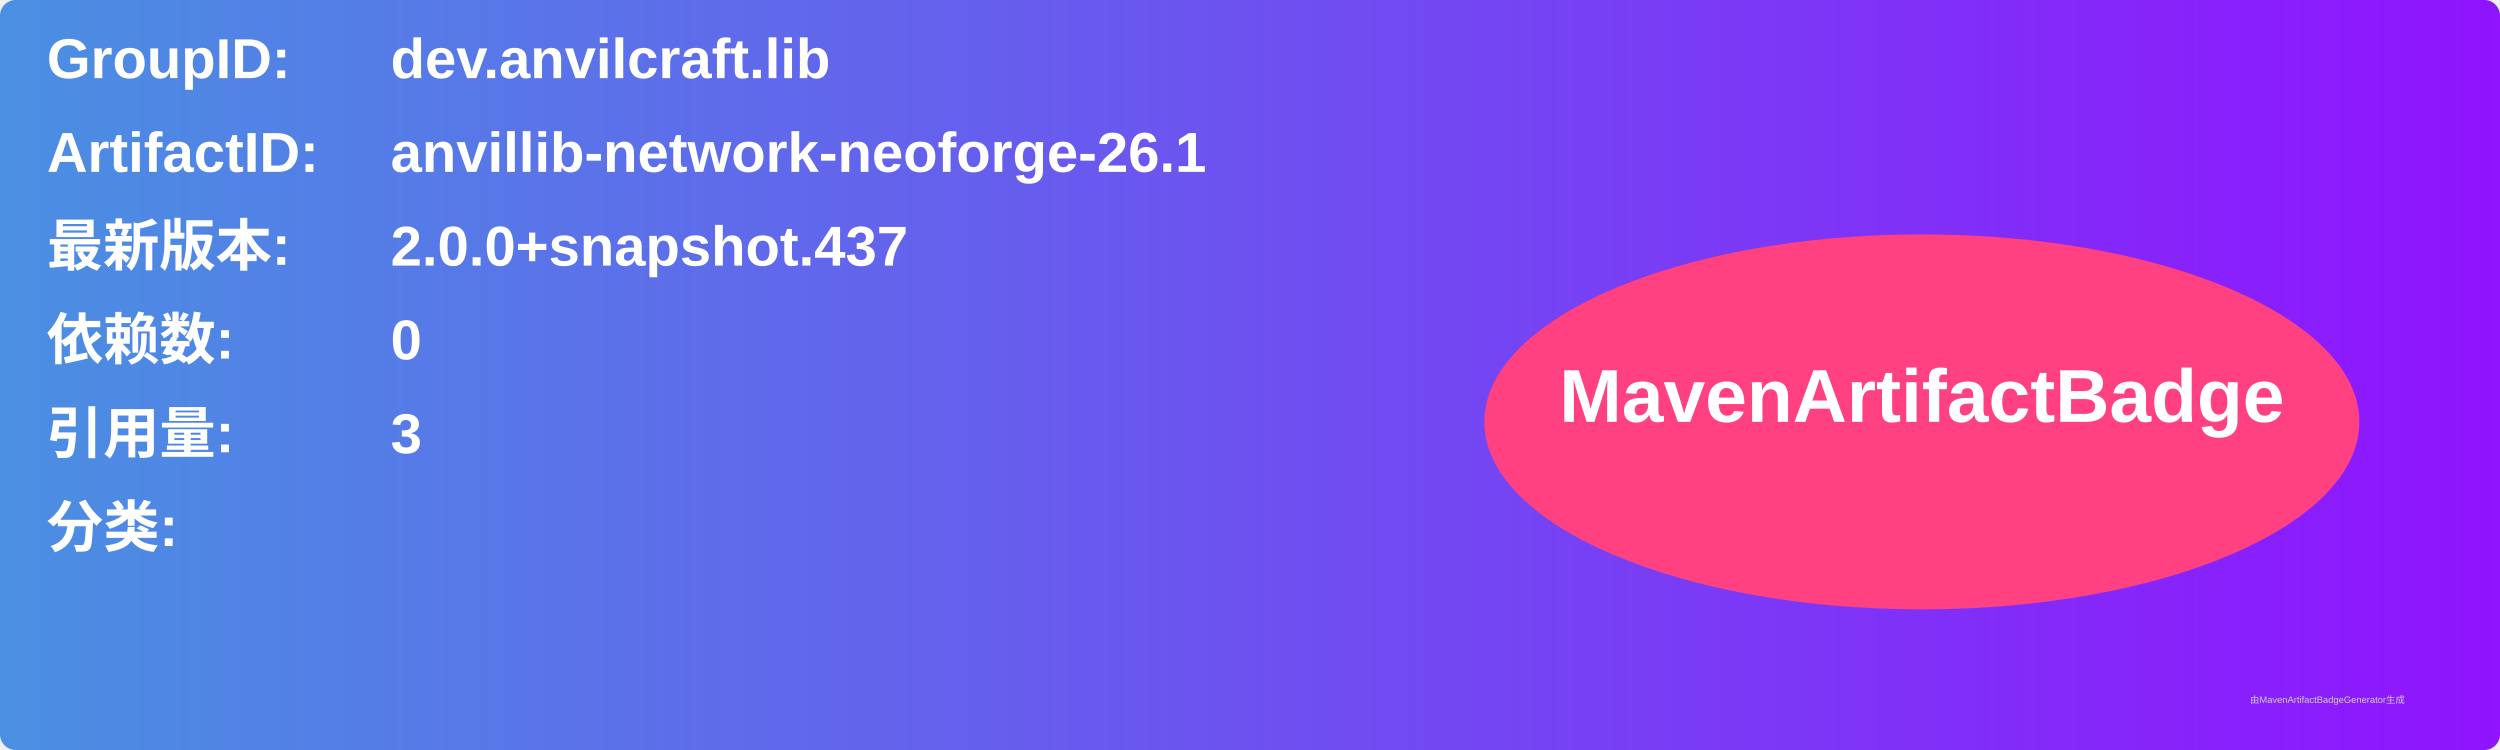
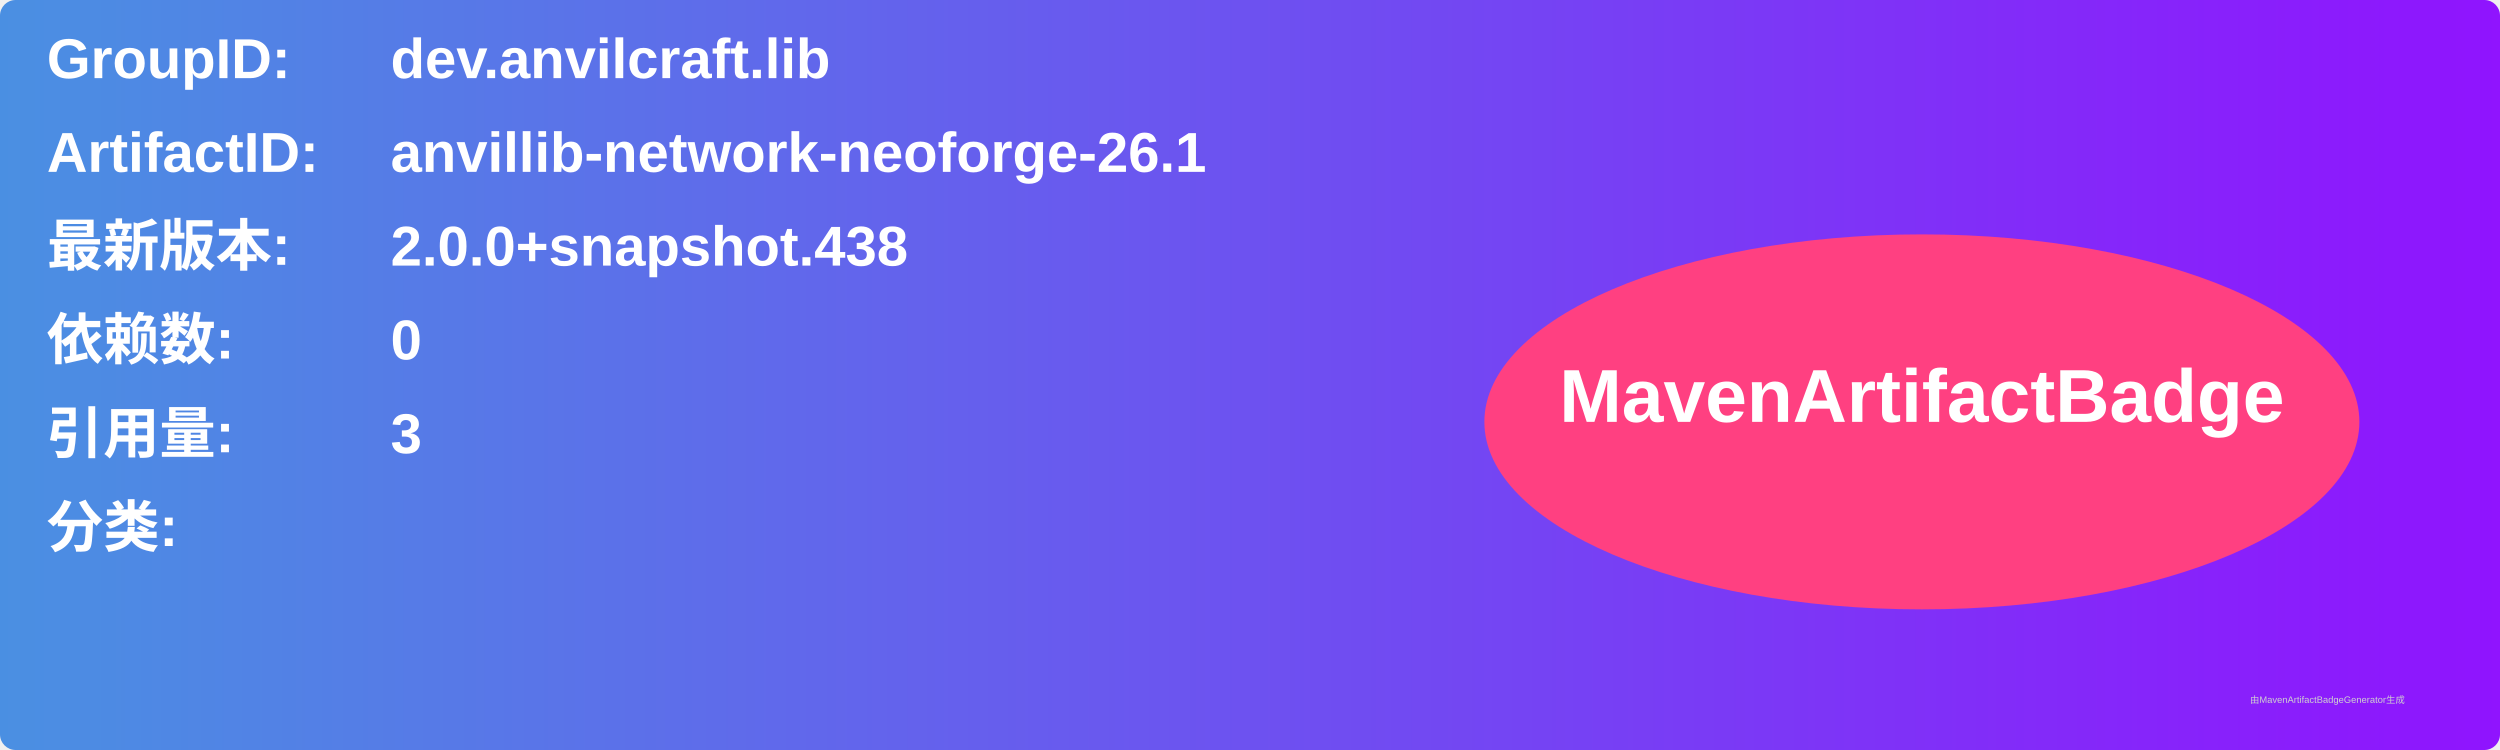
<svg xmlns="http://www.w3.org/2000/svg" width="800" height="240" viewBox="0 0 800 240">
  <linearGradient id="grad" x1="0%" y1="0%" x2="100%" y2="0%">
    <stop offset="0%" stop-color="#4a90e2" />
    <stop offset="100%" stop-color="#9013fe" />
  </linearGradient>
  <rect width="100%" height="100%" rx="5" ry="5" fill="url(#grad)" />
  <g transform="translate(15, 15)">
    <text x="0" y="10" font-family="Arial" font-size="18" fill="white" font-weight="bold" width="260">GroupID:</text>
    <text x="110" y="10" font-family="Arial" font-size="18" fill="white" font-weight="bold" width="460">dev.anvilcraft.lib</text>
    <text x="0" y="40" font-family="Arial" font-size="18" fill="white" font-weight="bold" width="260">ArtifactID:</text>
    <text x="110" y="40" font-family="Arial" font-size="18" fill="white" font-weight="bold" width="460">anvillib-network-neoforge-26.1</text>
    <text x="0" y="70" font-family="Arial" font-size="18" fill="white" font-weight="bold">最新版本:</text>
    <text x="110" y="70" font-family="Arial" font-size="18" fill="white" font-weight="bold">
-       <tspan font-weight="bold">2.0.0+snapshot.437</tspan>
+       <tspan font-weight="bold">2.0.0+snapshot.438</tspan>
    </text>
    <text x="0" y="100" font-family="Arial" font-size="18" fill="white" font-weight="bold">依赖数: </text>
    <text x="110" y="100" font-family="Arial" font-size="18" fill="white">
      <tspan font-weight="bold">0</tspan>
    </text>
    <text x="0" y="130" font-family="Arial" font-size="18" fill="white" font-weight="bold">引用量: </text>
    <text x="110" y="130" font-family="Arial" font-size="18" fill="white">
      <tspan font-weight="bold">3</tspan>
    </text>
    <text x="0" y="160" font-family="Arial" font-size="18" fill="white" font-weight="bold">分类:</text>
    <text x="10" y="190" font-family="Arial" font-size="10" fill="white">
      <tspan font-weight="bold" />
    </text>
    <ellipse cx="600" cy="120" rx="140" ry="60" fill="#ff4081" />
    <text x="600" y="120" text-anchor="middle" font-family="Arial" font-size="24" fill="white" font-weight="bold">MavenArtifactBadge</text>
  </g>
  <text x="720" y="225" font-family="Arial" font-size="3" fill="#d0d0d0">由MavenArtifactBadgeGenerator生成</text>
</svg>
